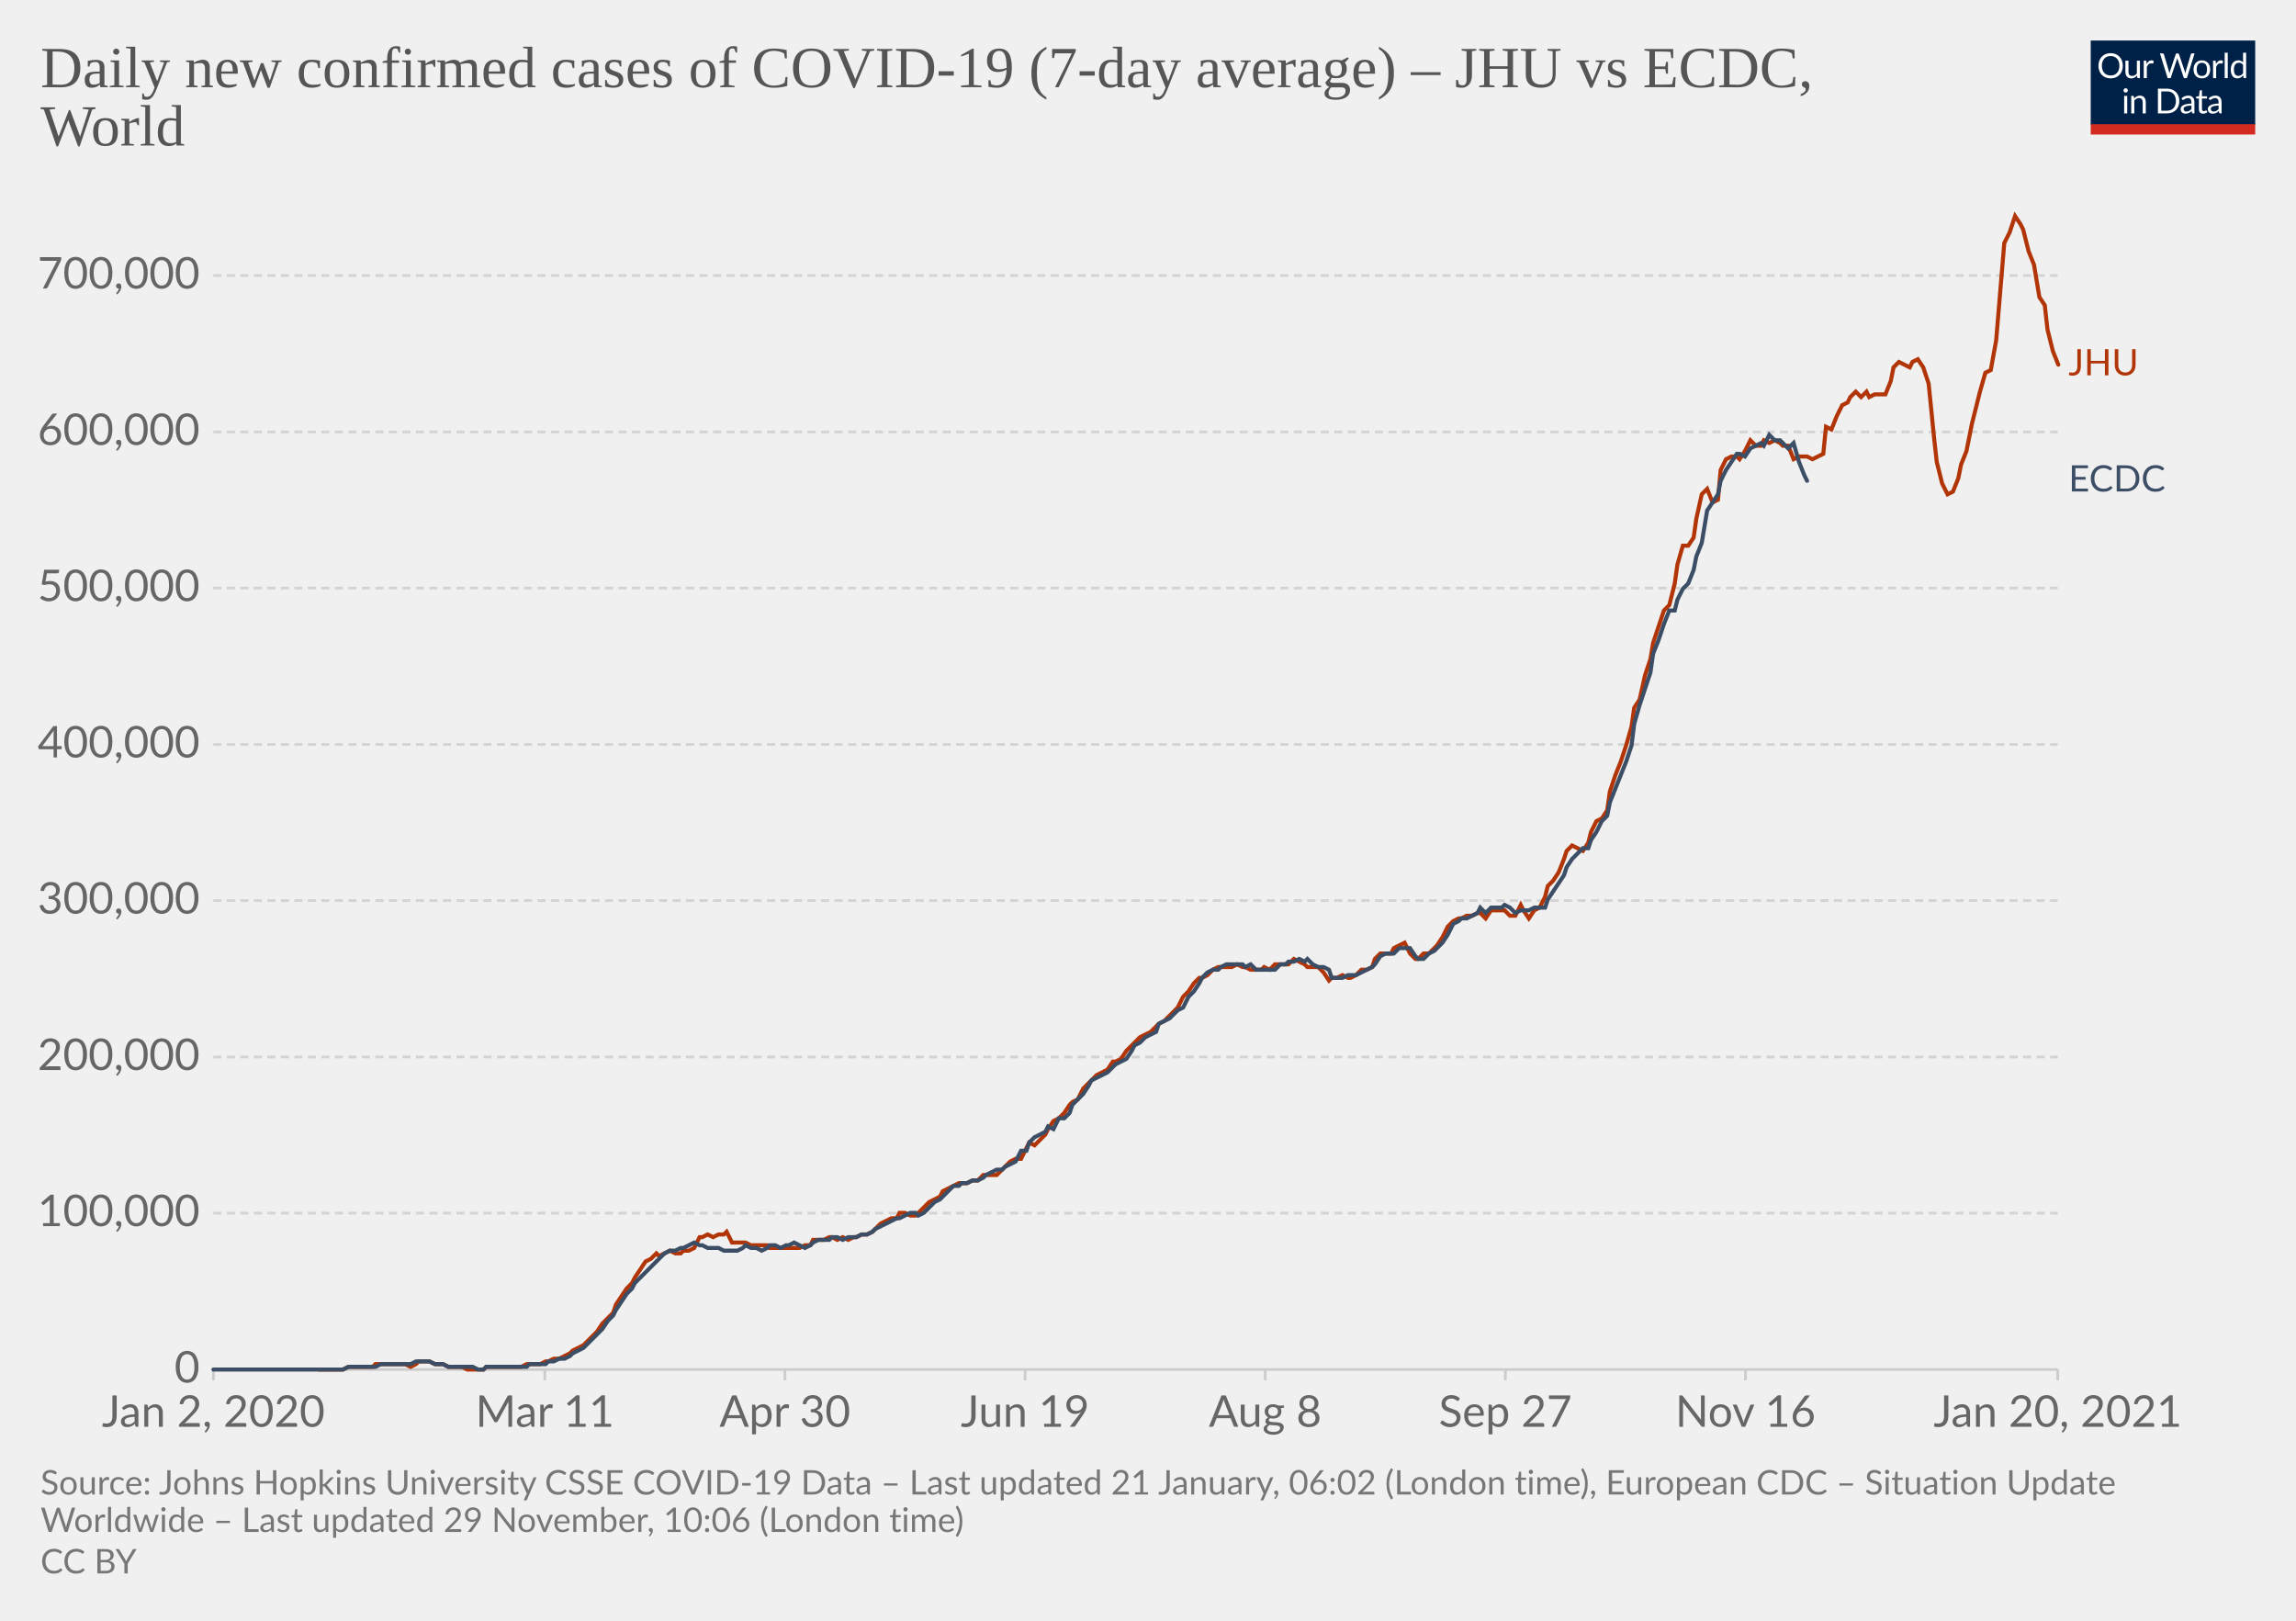
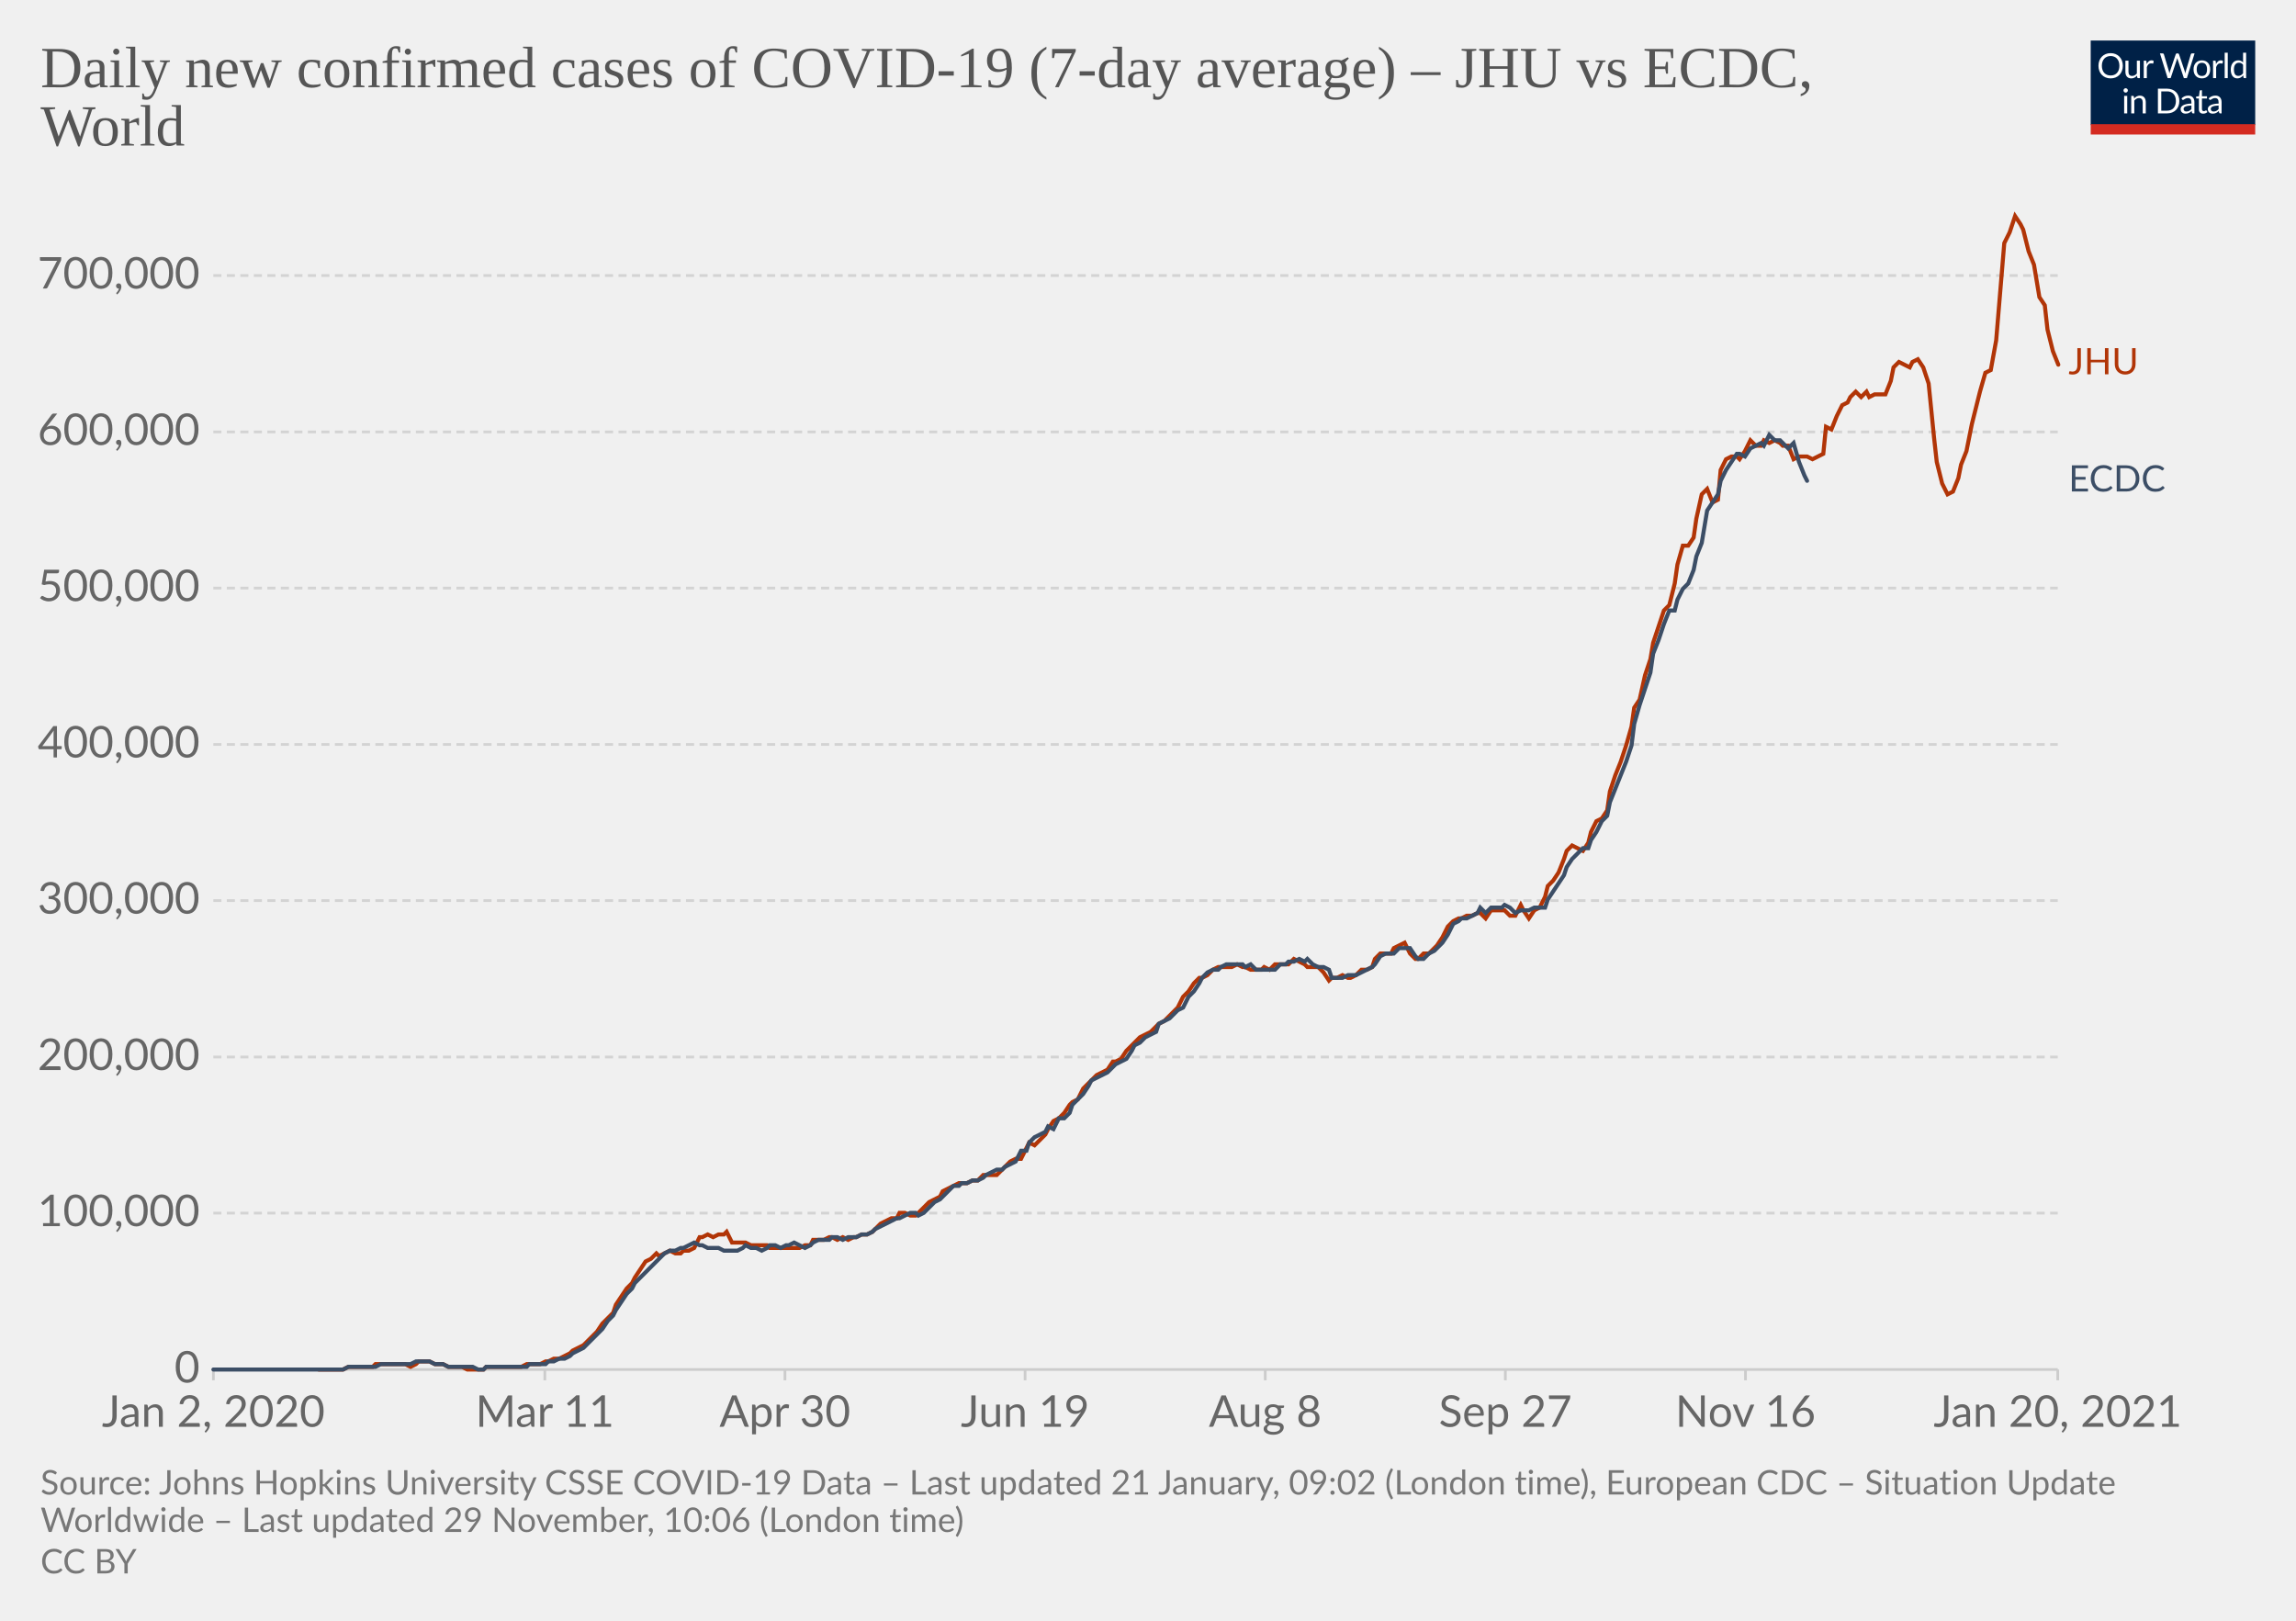
<svg xmlns="http://www.w3.org/2000/svg" version="1.1" style="background-color:#fff;-webkit-font-smoothing:antialiased" width="850" height="600" viewBox="0 0 850 600" font-family="Lato,'Helvetica Neue',Helvetica,Arial,sans-serif" font-size="18" text-rendering="optimizeLegibility">
  <g class="HeaderView">
    <g transform="matrix(.29 0 0 .29 774 15)">
      <svg width="210" height="120" viewBox="0 0 210 120" fill="none">
        <g clip-path="url(#clip0)">
          <path d="M0 0h210v107.89H0V0z" fill="#002147" />
          <path d="M40.98 32.25c0 2.36-.38 4.53-1.12 6.51a14.26 14.26 0 01-8.1 8.4c-1.9.78-4.02 1.17-6.34 1.17a16.6 16.6 0 01-6.33-1.17 14.31 14.31 0 01-8.08-8.4 18.29 18.29 0 01-1.12-6.51c0-2.36.38-4.53 1.12-6.5.75-1.97 1.8-3.67 3.17-5.1a14.32 14.32 0 014.9-3.34c1.92-.8 4.03-1.19 6.34-1.19 2.32 0 4.43.4 6.34 1.19 1.92.8 3.56 1.9 4.93 3.34a14.87 14.87 0 013.17 5.1 18.1 18.1 0 011.12 6.5zm-4.38 0c0-1.94-.26-3.68-.8-5.22a10.91 10.91 0 00-2.24-3.89 9.68 9.68 0 00-3.52-2.46 11.95 11.95 0 00-4.62-.86c-1.68 0-3.21.28-4.6.86a9.88 9.88 0 00-3.54 2.46 10.91 10.91 0 00-2.24 3.9c-.53 1.53-.8 3.27-.8 5.2 0 1.94.27 3.68.8 5.22a11.17 11.17 0 002.24 3.9 10.01 10.01 0 003.55 2.44c1.38.56 2.9.83 4.6.83s3.24-.27 4.61-.83a9.8 9.8 0 003.52-2.44 11.17 11.17 0 002.25-3.9c.53-1.54.8-3.28.8-5.21zm26.22-6.54V48H60.5c-.56 0-.9-.27-1.05-.81l-.31-2.4a12.45 12.45 0 01-3.26 2.6c-1.2.64-2.58.96-4.13.96-1.22 0-2.3-.2-3.24-.6a6.52 6.52 0 01-2.33-1.7 7.37 7.37 0 01-1.43-2.67c-.3-1.04-.46-2.2-.46-3.45V25.7h3.91v14.22c0 1.68.38 2.99 1.15 3.91.77.93 1.96 1.39 3.54 1.39 1.16 0 2.24-.27 3.23-.82a10.42 10.42 0 002.8-2.28V25.7h3.91zm8.61 4.47a9.94 9.94 0 012.6-3.56 5.64 5.64 0 013.76-1.3c.47 0 .92.05 1.34.15.44.1.83.27 1.17.49l-.3 2.92c-.09.37-.3.55-.66.55-.2 0-.5-.04-.9-.13a6.21 6.21 0 00-3.24.18 4.23 4.23 0 00-1.47.92c-.42.4-.81.9-1.17 1.5-.33.58-.64 1.26-.92 2.02V48H67.7V25.71h2.25c.42 0 .72.08.88.25.16.16.27.44.33.83l.26 3.39zm61.16-13.7L122.75 48h-3.82l-7.99-24.05a21.95 21.95 0 01-.42-1.58 38.36 38.36 0 01-.44 1.58L102.05 48h-3.83L88.4 16.47h3.54c.38 0 .7.1.95.29.26.2.43.43.5.73l6.52 21.9.28 1.28.29 1.46.3-1.46.38-1.27 7.41-21.91c.1-.25.26-.48.51-.69.27-.22.58-.33.95-.33h1.23c.38 0 .69.1.92.29a1.77 1.77 0 01.53.73l7.4 21.9a28.4 28.4 0 01.68 2.62 29.52 29.52 0 01.52-2.61l6.54-21.91a1.31 1.31 0 01.48-.7c.27-.21.58-.32.95-.32h3.32zm9.35 8.88c1.63 0 3.1.27 4.4.82a9.43 9.43 0 015.46 5.94c.5 1.4.74 2.98.74 4.73 0 1.76-.25 3.34-.74 4.75a9.43 9.43 0 01-5.46 5.92c-1.3.52-2.77.79-4.4.79-1.64 0-3.12-.27-4.44-.8a9.42 9.42 0 01-3.35-2.3c-.92-1-1.63-2.2-2.13-3.61-.49-1.41-.73-3-.73-4.75s.24-3.33.73-4.73c.5-1.43 1.2-2.64 2.13-3.63a9.4 9.4 0 013.35-2.31c1.32-.55 2.8-.82 4.44-.82zm0 19.89c2.2 0 3.84-.73 4.93-2.2 1.08-1.48 1.63-3.54 1.63-6.18 0-2.66-.55-4.72-1.63-6.2-1.09-1.49-2.73-2.23-4.93-2.23-1.12 0-2.09.2-2.93.57a5.71 5.71 0 00-2.06 1.65 7.5 7.5 0 00-1.24 2.67c-.26 1.04-.4 2.22-.4 3.54 0 2.64.55 4.7 1.64 6.18 1.1 1.47 2.76 2.2 4.99 2.2zm17.97-15.07a9.94 9.94 0 012.6-3.56 5.64 5.64 0 013.76-1.3c.47 0 .91.05 1.34.15.44.1.83.27 1.16.49l-.28 2.92c-.09.37-.31.55-.66.55-.2 0-.5-.04-.9-.13a6.2 6.2 0 00-3.24.18 4.23 4.23 0 00-1.47.92c-.43.4-.82.9-1.17 1.5a13.1 13.1 0 00-.92 2.02V48h-3.94V25.71h2.24c.43 0 .72.08.88.25.17.16.28.44.33.83l.27 3.39zm15.04-14.59V48h-3.92V15.6h3.92zm19.55 15.43a6.22 6.22 0 00-2.38-2.05 6.7 6.7 0 00-2.86-.6c-2.07 0-3.66.75-4.77 2.23-1.12 1.48-1.68 3.6-1.68 6.33 0 1.46.13 2.7.38 3.74a7.29 7.29 0 001.1 2.56 4.35 4.35 0 001.78 1.45c.7.3 1.5.46 2.4.46 1.29 0 2.41-.3 3.36-.88a9.6 9.6 0 002.67-2.49V31.02zm3.91-15.43V48h-2.33c-.56 0-.9-.27-1.06-.81l-.35-2.71a12.13 12.13 0 01-3.25 2.77 8.28 8.28 0 01-4.23 1.06 7.31 7.31 0 01-6.14-2.9c-.73-.96-1.3-2.15-1.69-3.57a18.35 18.35 0 01.07-9.48 11.29 11.29 0 011.89-3.7 8.7 8.7 0 017.06-3.34 7.96 7.96 0 016.12 2.62V15.59h3.91zM46.61 70.71V93H42.7V70.71h3.91zm.84-7c0 .39-.08.75-.24 1.09a2.81 2.81 0 01-1.52 1.47 2.67 2.67 0 01-2.16 0 2.9 2.9 0 01-1.45-1.47 2.67 2.67 0 010-2.16c.15-.35.35-.65.6-.9.25-.27.53-.47.85-.62a2.67 2.67 0 012.16 0c.35.15.65.35.9.62.27.25.47.55.62.9.16.34.24.7.24 1.08zm7.97 10.24c.49-.54 1-1.04 1.54-1.48a9.85 9.85 0 013.66-1.84 8.96 8.96 0 015.43.35c.94.4 1.72.97 2.33 1.71a7.36 7.36 0 011.43 2.67c.32 1.04.49 2.19.49 3.45V93h-3.94V78.81c0-1.69-.4-3-1.17-3.92-.76-.93-1.93-1.4-3.5-1.4a6.6 6.6 0 00-3.25.83c-1 .56-1.92 1.31-2.77 2.27V93h-3.94V70.71h2.35c.56 0 .9.28 1.04.82l.3 2.42zm57.7 3.3c0 2.36-.37 4.5-1.11 6.44a14.3 14.3 0 01-3.17 4.98 14.1 14.1 0 01-4.93 3.2c-1.9.76-4.02 1.13-6.33 1.13H85.8V61.47h11.77c2.31 0 4.42.39 6.33 1.15a13.8 13.8 0 018.1 8.18 17.75 17.75 0 011.12 6.45zm-4.37 0c0-1.94-.26-3.67-.8-5.2a10.94 10.94 0 00-2.23-3.87 9.57 9.57 0 00-3.53-2.42 12.23 12.23 0 00-4.61-.83h-7.5v24.62h7.5c1.7 0 3.24-.28 4.61-.84a9.7 9.7 0 003.53-2.4 10.94 10.94 0 002.24-3.87c.53-1.53.8-3.26.8-5.2zm19.8 5.72c-1.8.06-3.34.2-4.62.44-1.26.22-2.3.51-3.1.88-.8.36-1.37.8-1.74 1.3-.35.5-.53 1.05-.53 1.67 0 .58.1 1.1.3 1.52a3 3 0 00.76 1.05c.34.27.73.46 1.17.6a6.13 6.13 0 001.45.17 7.28 7.28 0 003.5-.81 11.95 11.95 0 002.82-2.2v-4.62zm-12.65-9.11a12.73 12.73 0 013.98-2.66c1.43-.59 3-.88 4.73-.88 1.25 0 2.36.2 3.33.61a6.81 6.81 0 013.94 4.38c.33 1.04.5 2.19.5 3.43V93h-1.74a1.8 1.8 0 01-.88-.18c-.2-.13-.36-.38-.48-.74l-.44-2.12-1.72 1.46a9.48 9.48 0 01-3.74 1.7c-.69.15-1.46.23-2.3.23-.87 0-1.69-.12-2.45-.35a5.34 5.34 0 01-3.34-2.93 6.64 6.64 0 01-.49-2.64c0-.88.25-1.72.73-2.53a6.33 6.33 0 012.35-2.17c1.09-.63 2.5-1.15 4.25-1.54 1.75-.41 3.89-.65 6.42-.7v-1.75c0-1.73-.37-3.03-1.12-3.91-.75-.9-1.84-1.34-3.28-1.34-.97 0-1.78.12-2.44.37-.64.23-1.2.5-1.7.81l-1.23.82c-.33.23-.67.35-1 .35-.27 0-.5-.07-.69-.2a2.1 2.1 0 01-.48-.53l-.7-1.25zm27.67 19.5c-1.76 0-3.12-.5-4.07-1.48-.94-.98-1.41-2.4-1.41-4.25V74h-2.68a.9.9 0 01-.6-.2c-.16-.14-.24-.36-.24-.66v-1.56l3.65-.46.9-6.89a.9.9 0 01.29-.52.88.88 0 01.62-.22H142v7.67h6.44V74H142v13.38c0 .94.22 1.63.68 2.09.45.45 1.04.68 1.76.68a3.21 3.21 0 001.85-.53l.55-.35c.16-.12.3-.18.41-.18.2 0 .4.13.55.38l1.15 1.87a7.45 7.45 0 01-2.44 1.5 8.53 8.53 0 01-2.95.52zm19.68-10.4c-1.8.07-3.34.21-4.62.45-1.26.22-2.3.51-3.1.88-.8.36-1.37.8-1.74 1.3-.35.5-.53 1.05-.53 1.67 0 .58.1 1.1.3 1.52a2.9 2.9 0 00.76 1.05c.34.27.73.46 1.17.6a6.13 6.13 0 001.45.17 7.3 7.3 0 003.5-.81 12.04 12.04 0 002.82-2.2v-4.62zm-12.65-9.1a12.72 12.72 0 013.99-2.66c1.42-.59 3-.88 4.72-.88 1.25 0 2.36.2 3.33.61a6.81 6.81 0 013.94 4.38c.33 1.04.5 2.19.5 3.43V93h-1.74a1.8 1.8 0 01-.88-.18c-.2-.13-.36-.38-.48-.74l-.44-2.12-1.72 1.46a9.48 9.48 0 01-3.74 1.7c-.69.15-1.46.23-2.3.23-.87 0-1.69-.12-2.45-.35a5.33 5.33 0 01-3.34-2.93 6.62 6.62 0 01-.49-2.64c0-.88.25-1.72.73-2.53a6.33 6.33 0 012.35-2.17c1.09-.63 2.5-1.15 4.25-1.54a31.2 31.2 0 016.42-.7v-1.75c0-1.73-.37-3.03-1.12-3.91-.75-.9-1.84-1.34-3.28-1.34-.97 0-1.78.12-2.44.37-.64.23-1.2.5-1.7.81l-1.22.82c-.34.23-.68.35-1.02.35-.26 0-.49-.07-.68-.2a1.88 1.88 0 01-.48-.53l-.7-1.25zM40.98 32.25c0 2.36-.38 4.53-1.12 6.51a14.26 14.26 0 01-8.1 8.4c-1.9.78-4.02 1.17-6.34 1.17a16.6 16.6 0 01-6.33-1.17 14.31 14.31 0 01-8.08-8.4 18.29 18.29 0 01-1.12-6.51c0-2.36.38-4.53 1.12-6.5.75-1.97 1.8-3.67 3.17-5.1a14.32 14.32 0 014.9-3.34c1.92-.8 4.03-1.19 6.34-1.19 2.32 0 4.43.4 6.34 1.19 1.92.8 3.56 1.9 4.93 3.34a14.87 14.87 0 013.17 5.1 18.1 18.1 0 011.12 6.5zm-4.38 0c0-1.94-.26-3.68-.8-5.22a10.91 10.91 0 00-2.24-3.89 9.68 9.68 0 00-3.52-2.46 11.95 11.95 0 00-4.62-.86c-1.68 0-3.21.28-4.6.86a9.88 9.88 0 00-3.54 2.46 10.91 10.91 0 00-2.24 3.9c-.53 1.53-.8 3.27-.8 5.2 0 1.94.27 3.68.8 5.22a11.17 11.17 0 002.24 3.9 10.01 10.01 0 003.55 2.44c1.38.56 2.9.83 4.6.83s3.24-.27 4.61-.83a9.8 9.8 0 003.52-2.44 11.17 11.17 0 002.25-3.9c.53-1.54.8-3.28.8-5.21zm26.22-6.54V48H60.5c-.56 0-.9-.27-1.05-.81l-.31-2.4a12.45 12.45 0 01-3.26 2.6c-1.2.64-2.58.96-4.13.96-1.22 0-2.3-.2-3.24-.6a6.52 6.52 0 01-2.33-1.7 7.37 7.37 0 01-1.43-2.67c-.3-1.04-.46-2.2-.46-3.45V25.7h3.91v14.22c0 1.68.38 2.99 1.15 3.91.77.93 1.96 1.39 3.54 1.39 1.16 0 2.24-.27 3.23-.82a10.42 10.42 0 002.8-2.28V25.7h3.91zm8.61 4.47a9.94 9.94 0 012.6-3.56 5.64 5.64 0 013.76-1.3c.47 0 .92.05 1.34.15.44.1.83.27 1.17.49l-.3 2.92c-.09.37-.3.55-.66.55-.2 0-.5-.04-.9-.13a6.21 6.21 0 00-3.24.18 4.23 4.23 0 00-1.47.92c-.42.4-.81.9-1.17 1.5-.33.58-.64 1.26-.92 2.02V48H67.7V25.71h2.25c.42 0 .72.08.88.25.16.16.27.44.33.83l.26 3.39zm61.16-13.7L122.75 48h-3.82l-7.99-24.05a21.95 21.95 0 01-.42-1.58 38.36 38.36 0 01-.44 1.58L102.05 48h-3.83L88.4 16.47h3.54c.38 0 .7.1.95.29.26.2.43.43.5.73l6.52 21.9.28 1.28.29 1.46.3-1.46.38-1.27 7.41-21.91c.1-.25.26-.48.51-.69.27-.22.58-.33.95-.33h1.23c.38 0 .69.1.92.29a1.77 1.77 0 01.53.73l7.4 21.9a28.4 28.4 0 01.68 2.62 29.52 29.52 0 01.52-2.61l6.54-21.91a1.31 1.31 0 01.48-.7c.27-.21.58-.32.95-.32h3.32zm9.35 8.88c1.63 0 3.1.27 4.4.82a9.43 9.43 0 015.46 5.94c.5 1.4.74 2.98.74 4.73 0 1.76-.25 3.34-.74 4.75a9.43 9.43 0 01-5.46 5.92c-1.3.52-2.77.79-4.4.79-1.64 0-3.12-.27-4.44-.8a9.42 9.42 0 01-3.35-2.3c-.92-1-1.63-2.2-2.13-3.61-.49-1.41-.73-3-.73-4.75s.24-3.33.73-4.73c.5-1.43 1.2-2.64 2.13-3.63a9.4 9.4 0 013.35-2.31c1.32-.55 2.8-.82 4.44-.82zm0 19.89c2.2 0 3.84-.73 4.93-2.2 1.08-1.48 1.63-3.54 1.63-6.18 0-2.66-.55-4.72-1.63-6.2-1.09-1.49-2.73-2.23-4.93-2.23-1.12 0-2.09.2-2.93.57a5.71 5.71 0 00-2.06 1.65 7.5 7.5 0 00-1.24 2.67c-.26 1.04-.4 2.22-.4 3.54 0 2.64.55 4.7 1.64 6.18 1.1 1.47 2.76 2.2 4.99 2.2zm17.97-15.07a9.94 9.94 0 012.6-3.56 5.64 5.64 0 013.76-1.3c.47 0 .91.05 1.34.15.44.1.83.27 1.16.49l-.28 2.92c-.09.37-.31.55-.66.55-.2 0-.5-.04-.9-.13a6.2 6.2 0 00-3.24.18 4.23 4.23 0 00-1.47.92c-.43.4-.82.9-1.17 1.5a13.1 13.1 0 00-.92 2.02V48h-3.94V25.71h2.24c.43 0 .72.08.88.25.17.16.28.44.33.83l.27 3.39zm15.04-14.59V48h-3.92V15.6h3.92zm19.55 15.43a6.22 6.22 0 00-2.38-2.05 6.7 6.7 0 00-2.86-.6c-2.07 0-3.66.75-4.77 2.23-1.12 1.48-1.68 3.6-1.68 6.33 0 1.46.13 2.7.38 3.74a7.29 7.29 0 001.1 2.56 4.35 4.35 0 001.78 1.45c.7.3 1.5.46 2.4.46 1.29 0 2.41-.3 3.36-.88a9.6 9.6 0 002.67-2.49V31.02zm3.91-15.43V48h-2.33c-.56 0-.9-.27-1.06-.81l-.35-2.71a12.13 12.13 0 01-3.25 2.77 8.28 8.28 0 01-4.23 1.06 7.31 7.31 0 01-6.14-2.9c-.73-.96-1.3-2.15-1.69-3.57a18.35 18.35 0 01.07-9.48 11.29 11.29 0 011.89-3.7 8.7 8.7 0 017.06-3.34 7.96 7.96 0 016.12 2.62V15.59h3.91zM46.61 70.71V93H42.7V70.71h3.91zm.84-7c0 .39-.08.75-.24 1.09a2.81 2.81 0 01-1.52 1.47 2.67 2.67 0 01-2.16 0 2.9 2.9 0 01-1.45-1.47 2.67 2.67 0 010-2.16c.15-.35.35-.65.6-.9.25-.27.53-.47.85-.62a2.67 2.67 0 012.16 0c.35.15.65.35.9.62.27.25.47.55.62.9.16.34.24.7.24 1.08zm7.97 10.24c.49-.54 1-1.04 1.54-1.48a9.85 9.85 0 013.66-1.84 8.96 8.96 0 015.43.35c.94.4 1.72.97 2.33 1.71a7.36 7.36 0 011.43 2.67c.32 1.04.49 2.19.49 3.45V93h-3.94V78.81c0-1.69-.4-3-1.17-3.92-.76-.93-1.93-1.4-3.5-1.4a6.6 6.6 0 00-3.25.83c-1 .56-1.92 1.31-2.77 2.27V93h-3.94V70.71h2.35c.56 0 .9.28 1.04.82l.3 2.42zm57.7 3.3c0 2.36-.37 4.5-1.11 6.44a14.3 14.3 0 01-3.17 4.98 14.1 14.1 0 01-4.93 3.2c-1.9.76-4.02 1.13-6.33 1.13H85.8V61.47h11.77c2.31 0 4.42.39 6.33 1.15a13.8 13.8 0 018.1 8.18 17.75 17.75 0 011.12 6.45zm-4.37 0c0-1.94-.26-3.67-.8-5.2a10.94 10.94 0 00-2.23-3.87 9.57 9.57 0 00-3.53-2.42 12.23 12.23 0 00-4.61-.83h-7.5v24.62h7.5c1.7 0 3.24-.28 4.61-.84a9.7 9.7 0 003.53-2.4 10.94 10.94 0 002.24-3.87c.53-1.53.8-3.26.8-5.2zm19.8 5.72c-1.8.06-3.34.2-4.62.44-1.26.22-2.3.51-3.1.88-.8.36-1.37.8-1.74 1.3-.35.5-.53 1.05-.53 1.67 0 .58.1 1.1.3 1.52a3 3 0 00.76 1.05c.34.27.73.46 1.17.6a6.13 6.13 0 001.45.17 7.28 7.28 0 003.5-.81 11.95 11.95 0 002.82-2.2v-4.62zm-12.65-9.11a12.73 12.73 0 013.98-2.66c1.43-.59 3-.88 4.73-.88 1.25 0 2.36.2 3.33.61a6.81 6.81 0 013.94 4.38c.33 1.04.5 2.19.5 3.43V93h-1.74a1.8 1.8 0 01-.88-.18c-.2-.13-.36-.38-.48-.74l-.44-2.12-1.72 1.46a9.48 9.48 0 01-3.74 1.7c-.69.15-1.46.23-2.3.23-.87 0-1.69-.12-2.45-.35a5.34 5.34 0 01-3.34-2.93 6.64 6.64 0 01-.49-2.64c0-.88.25-1.72.73-2.53a6.33 6.33 0 012.35-2.17c1.09-.63 2.5-1.15 4.25-1.54 1.75-.41 3.89-.65 6.42-.7v-1.75c0-1.73-.37-3.03-1.12-3.91-.75-.9-1.84-1.34-3.28-1.34-.97 0-1.78.12-2.44.37-.64.23-1.2.5-1.7.81l-1.23.82c-.33.23-.67.35-1 .35-.27 0-.5-.07-.69-.2a2.1 2.1 0 01-.48-.53l-.7-1.25zm27.67 19.5c-1.76 0-3.12-.5-4.07-1.48-.94-.98-1.41-2.4-1.41-4.25V74h-2.68a.9.9 0 01-.6-.2c-.16-.14-.24-.36-.24-.66v-1.56l3.65-.46.9-6.89a.9.9 0 01.29-.52.88.88 0 01.62-.22H142v7.67h6.44V74H142v13.38c0 .94.22 1.63.68 2.09.45.45 1.04.68 1.76.68a3.21 3.21 0 001.85-.53l.55-.35c.16-.12.3-.18.41-.18.2 0 .4.13.55.38l1.15 1.87a7.45 7.45 0 01-2.44 1.5 8.53 8.53 0 01-2.95.52zm19.68-10.4c-1.8.07-3.34.21-4.62.45-1.26.22-2.3.51-3.1.88-.8.36-1.37.8-1.74 1.3-.35.5-.53 1.05-.53 1.67 0 .58.1 1.1.3 1.52a2.9 2.9 0 00.76 1.05c.34.27.73.46 1.17.6a6.13 6.13 0 001.45.17 7.3 7.3 0 003.5-.81 12.04 12.04 0 002.82-2.2v-4.62zm-12.65-9.1a12.72 12.72 0 013.99-2.66c1.42-.59 3-.88 4.72-.88 1.25 0 2.36.2 3.33.61a6.81 6.81 0 013.94 4.38c.33 1.04.5 2.19.5 3.43V93h-1.74a1.8 1.8 0 01-.88-.18c-.2-.13-.36-.38-.48-.74l-.44-2.12-1.72 1.46a9.48 9.48 0 01-3.74 1.7c-.69.15-1.46.23-2.3.23-.87 0-1.69-.12-2.45-.35a5.33 5.33 0 01-3.34-2.93 6.62 6.62 0 01-.49-2.64c0-.88.25-1.72.73-2.53a6.33 6.33 0 012.35-2.17c1.09-.63 2.5-1.15 4.25-1.54a31.2 31.2 0 016.42-.7v-1.75c0-1.73-.37-3.03-1.12-3.91-.75-.9-1.84-1.34-3.28-1.34-.97 0-1.78.12-2.44.37-.64.23-1.2.5-1.7.81l-1.22.82c-.34.23-.68.35-1.02.35-.26 0-.49-.07-.68-.2a1.88 1.88 0 01-.48-.53l-.7-1.25zM40.98 32.25c0 2.36-.38 4.53-1.12 6.51a14.26 14.26 0 01-8.1 8.4c-1.9.78-4.02 1.17-6.34 1.17a16.6 16.6 0 01-6.33-1.17 14.31 14.31 0 01-8.08-8.4 18.29 18.29 0 01-1.12-6.51c0-2.36.38-4.53 1.12-6.5.75-1.97 1.8-3.67 3.17-5.1a14.32 14.32 0 014.9-3.34c1.92-.8 4.03-1.19 6.34-1.19 2.32 0 4.43.4 6.34 1.19 1.92.8 3.56 1.9 4.93 3.34a14.87 14.87 0 013.17 5.1 18.1 18.1 0 011.12 6.5zm-4.38 0c0-1.94-.26-3.68-.8-5.22a10.91 10.91 0 00-2.24-3.89 9.68 9.68 0 00-3.52-2.46 11.95 11.95 0 00-4.62-.86c-1.68 0-3.21.28-4.6.86a9.88 9.88 0 00-3.54 2.46 10.91 10.91 0 00-2.24 3.9c-.53 1.53-.8 3.27-.8 5.2 0 1.94.27 3.68.8 5.22a11.17 11.17 0 002.24 3.9 10.01 10.01 0 003.55 2.44c1.38.56 2.9.83 4.6.83s3.24-.27 4.61-.83a9.8 9.8 0 003.52-2.44 11.17 11.17 0 002.25-3.9c.53-1.54.8-3.28.8-5.21zm26.22-6.54V48H60.5c-.56 0-.9-.27-1.05-.81l-.31-2.4a12.45 12.45 0 01-3.26 2.6c-1.2.64-2.58.96-4.13.96-1.22 0-2.3-.2-3.24-.6a6.52 6.52 0 01-2.33-1.7 7.37 7.37 0 01-1.43-2.67c-.3-1.04-.46-2.2-.46-3.45V25.7h3.91v14.22c0 1.68.38 2.99 1.15 3.91.77.93 1.96 1.39 3.54 1.39 1.16 0 2.24-.27 3.23-.82a10.42 10.42 0 002.8-2.28V25.7h3.91zm8.61 4.47a9.94 9.94 0 012.6-3.56 5.64 5.64 0 013.76-1.3c.47 0 .92.05 1.34.15.44.1.83.27 1.17.49l-.3 2.92c-.09.37-.3.55-.66.55-.2 0-.5-.04-.9-.13a6.21 6.21 0 00-3.24.18 4.23 4.23 0 00-1.47.92c-.42.4-.81.9-1.17 1.5-.33.58-.64 1.26-.92 2.02V48H67.7V25.71h2.25c.42 0 .72.08.88.25.16.16.27.44.33.83l.26 3.39zm61.16-13.7L122.75 48h-3.82l-7.99-24.05a21.95 21.95 0 01-.42-1.58 38.36 38.36 0 01-.44 1.58L102.05 48h-3.83L88.4 16.47h3.54c.38 0 .7.1.95.29.26.2.43.43.5.73l6.52 21.9.28 1.28.29 1.46.3-1.46.38-1.27 7.41-21.91c.1-.25.26-.48.51-.69.27-.22.58-.33.95-.33h1.23c.38 0 .69.1.92.29a1.77 1.77 0 01.53.73l7.4 21.9a28.4 28.4 0 01.68 2.62 29.52 29.52 0 01.52-2.61l6.54-21.91a1.31 1.31 0 01.48-.7c.27-.21.58-.32.95-.32h3.32zm9.35 8.88c1.63 0 3.1.27 4.4.82a9.43 9.43 0 015.46 5.94c.5 1.4.74 2.98.74 4.73 0 1.76-.25 3.34-.74 4.75a9.43 9.43 0 01-5.46 5.92c-1.3.52-2.77.79-4.4.79-1.64 0-3.12-.27-4.44-.8a9.42 9.42 0 01-3.35-2.3c-.92-1-1.63-2.2-2.13-3.61-.49-1.41-.73-3-.73-4.75s.24-3.33.73-4.73c.5-1.43 1.2-2.64 2.13-3.63a9.4 9.4 0 013.35-2.31c1.32-.55 2.8-.82 4.44-.82zm0 19.89c2.2 0 3.84-.73 4.93-2.2 1.08-1.48 1.63-3.54 1.63-6.18 0-2.66-.55-4.72-1.63-6.2-1.09-1.49-2.73-2.23-4.93-2.23-1.12 0-2.09.2-2.93.57a5.71 5.71 0 00-2.06 1.65 7.5 7.5 0 00-1.24 2.67c-.26 1.04-.4 2.22-.4 3.54 0 2.64.55 4.7 1.64 6.18 1.1 1.47 2.76 2.2 4.99 2.2zm17.97-15.07a9.94 9.94 0 012.6-3.56 5.64 5.64 0 013.76-1.3c.47 0 .91.05 1.34.15.44.1.83.27 1.16.49l-.28 2.92c-.09.37-.31.55-.66.55-.2 0-.5-.04-.9-.13a6.2 6.2 0 00-3.24.18 4.23 4.23 0 00-1.47.92c-.43.4-.82.9-1.17 1.5a13.1 13.1 0 00-.92 2.02V48h-3.94V25.71h2.24c.43 0 .72.08.88.25.17.16.28.44.33.83l.27 3.39zm15.04-14.59V48h-3.92V15.6h3.92zm19.55 15.43a6.22 6.22 0 00-2.38-2.05 6.7 6.7 0 00-2.86-.6c-2.07 0-3.66.75-4.77 2.23-1.12 1.48-1.68 3.6-1.68 6.33 0 1.46.13 2.7.38 3.74a7.29 7.29 0 001.1 2.56 4.35 4.35 0 001.78 1.45c.7.3 1.5.46 2.4.46 1.29 0 2.41-.3 3.36-.88a9.6 9.6 0 002.67-2.49V31.02zm3.91-15.43V48h-2.33c-.56 0-.9-.27-1.06-.81l-.35-2.71a12.13 12.13 0 01-3.25 2.77 8.28 8.28 0 01-4.23 1.06 7.31 7.31 0 01-6.14-2.9c-.73-.96-1.3-2.15-1.69-3.57a18.35 18.35 0 01.07-9.48 11.29 11.29 0 011.89-3.7 8.7 8.7 0 017.06-3.34 7.96 7.96 0 016.12 2.62V15.59h3.91zM46.61 70.71V93H42.7V70.71h3.91zm.84-7c0 .39-.08.75-.24 1.09a2.81 2.81 0 01-1.52 1.47 2.67 2.67 0 01-2.16 0 2.9 2.9 0 01-1.45-1.47 2.67 2.67 0 010-2.16c.15-.35.35-.65.6-.9.25-.27.53-.47.85-.62a2.67 2.67 0 012.16 0c.35.15.65.35.9.62.27.25.47.55.62.9.16.34.24.7.24 1.08zm7.97 10.24c.49-.54 1-1.04 1.54-1.48a9.85 9.85 0 013.66-1.84 8.96 8.96 0 015.43.35c.94.4 1.72.97 2.33 1.71a7.36 7.36 0 011.43 2.67c.32 1.04.49 2.19.49 3.45V93h-3.94V78.81c0-1.69-.4-3-1.17-3.92-.76-.93-1.93-1.4-3.5-1.4a6.6 6.6 0 00-3.25.83c-1 .56-1.92 1.31-2.77 2.27V93h-3.94V70.71h2.35c.56 0 .9.28 1.04.82l.3 2.42zm57.7 3.3c0 2.36-.37 4.5-1.11 6.44a14.3 14.3 0 01-3.17 4.98 14.1 14.1 0 01-4.93 3.2c-1.9.76-4.02 1.13-6.33 1.13H85.8V61.47h11.77c2.31 0 4.42.39 6.33 1.15a13.8 13.8 0 018.1 8.18 17.75 17.75 0 011.12 6.45zm-4.37 0c0-1.94-.26-3.67-.8-5.2a10.94 10.94 0 00-2.23-3.87 9.57 9.57 0 00-3.53-2.42 12.23 12.23 0 00-4.61-.83h-7.5v24.62h7.5c1.7 0 3.24-.28 4.61-.84a9.7 9.7 0 003.53-2.4 10.94 10.94 0 002.24-3.87c.53-1.53.8-3.26.8-5.2zm19.8 5.72c-1.8.06-3.34.2-4.62.44-1.26.22-2.3.51-3.1.88-.8.36-1.37.8-1.74 1.3-.35.5-.53 1.05-.53 1.67 0 .58.1 1.1.3 1.52a3 3 0 00.76 1.05c.34.27.73.46 1.17.6a6.13 6.13 0 001.45.17 7.28 7.28 0 003.5-.81 11.95 11.95 0 002.82-2.2v-4.62zm-12.65-9.11a12.73 12.73 0 013.98-2.66c1.43-.59 3-.88 4.73-.88 1.25 0 2.36.2 3.33.61a6.81 6.81 0 013.94 4.38c.33 1.04.5 2.19.5 3.43V93h-1.74a1.8 1.8 0 01-.88-.18c-.2-.13-.36-.38-.48-.74l-.44-2.12-1.72 1.46a9.48 9.48 0 01-3.74 1.7c-.69.15-1.46.23-2.3.23-.87 0-1.69-.12-2.45-.35a5.34 5.34 0 01-3.34-2.93 6.64 6.64 0 01-.49-2.64c0-.88.25-1.72.73-2.53a6.33 6.33 0 012.35-2.17c1.09-.63 2.5-1.15 4.25-1.54 1.75-.41 3.89-.65 6.42-.7v-1.75c0-1.73-.37-3.03-1.12-3.91-.75-.9-1.84-1.34-3.28-1.34-.97 0-1.78.12-2.44.37-.64.23-1.2.5-1.7.81l-1.23.82c-.33.23-.67.35-1 .35-.27 0-.5-.07-.69-.2a2.1 2.1 0 01-.48-.53l-.7-1.25zm27.67 19.5c-1.76 0-3.12-.5-4.07-1.48-.94-.98-1.41-2.4-1.41-4.25V74h-2.68a.9.9 0 01-.6-.2c-.16-.14-.24-.36-.24-.66v-1.56l3.65-.46.9-6.89a.9.9 0 01.29-.52.88.88 0 01.62-.22H142v7.67h6.44V74H142v13.38c0 .94.22 1.63.68 2.09.45.45 1.04.68 1.76.68a3.21 3.21 0 001.85-.53l.55-.35c.16-.12.3-.18.41-.18.2 0 .4.13.55.38l1.15 1.87a7.45 7.45 0 01-2.44 1.5 8.53 8.53 0 01-2.95.52zm19.68-10.4c-1.8.07-3.34.21-4.62.45-1.26.22-2.3.51-3.1.88-.8.36-1.37.8-1.74 1.3-.35.5-.53 1.05-.53 1.67 0 .58.1 1.1.3 1.52a2.9 2.9 0 00.76 1.05c.34.27.73.46 1.17.6a6.13 6.13 0 001.45.17 7.3 7.3 0 003.5-.81 12.04 12.04 0 002.82-2.2v-4.62zm-12.65-9.1a12.72 12.72 0 013.99-2.66c1.42-.59 3-.88 4.72-.88 1.25 0 2.36.2 3.33.61a6.81 6.81 0 013.94 4.38c.33 1.04.5 2.19.5 3.43V93h-1.74a1.8 1.8 0 01-.88-.18c-.2-.13-.36-.38-.48-.74l-.44-2.12-1.72 1.46a9.48 9.48 0 01-3.74 1.7c-.69.15-1.46.23-2.3.23-.87 0-1.69-.12-2.45-.35a5.33 5.33 0 01-3.34-2.93 6.62 6.62 0 01-.49-2.64c0-.88.25-1.72.73-2.53a6.33 6.33 0 012.35-2.17c1.09-.63 2.5-1.15 4.25-1.54a31.2 31.2 0 016.42-.7v-1.75c0-1.73-.37-3.03-1.12-3.91-.75-.9-1.84-1.34-3.28-1.34-.97 0-1.78.12-2.44.37-.64.23-1.2.5-1.7.81l-1.22.82c-.34.23-.68.35-1.02.35-.26 0-.49-.07-.68-.2a1.88 1.88 0 01-.48-.53l-.7-1.25z" fill="#fff" />
          <path fill="#D42B21" d="M0 106.79h210V120H0z" />
        </g>
        <defs>
          <clipPath id="clip0">
            <path fill="#fff" d="M0 0h210v120H0z" />
          </clipPath>
        </defs>
      </svg>
    </g>
    <a href="https://ourworldindata.org/grapher/daily-covid-cases-jhu-ecdc?tab=chart&amp;stackMode=absolute&amp;region=World" target="_blank" rel="noopener" font-family="&quot;Playfair Display&quot;,Georgia,&quot;Times New Roman&quot;,serif">
      <text font-size="21.6" x="15" y="32.3" fill="#555">
        <tspan x="15" y="32.28">Daily new confirmed cases of COVID-19 (7-day average) – JHU vs ECDC,</tspan>
        <tspan x="15" y="53.88">World</tspan>
      </text>
    </a>
  </g>
  <g class="LineChart">
    <defs>
      <clipPath id="a">
        <path d="M68.97 0h830v896.4h-830z" />
      </clipPath>
    </defs>
    <g class="DualAxisView">
      <g class="HorizontalAxis">
        <path stroke="#ccc" d="M79 507v4M201.7 507v4M290.6 507v4M379.5 507v4M468.4 507v4M557.3 507v4M646.2 507v4M761.8 507v4" />
        <text x="79" y="528.2" fill="#666" text-anchor="middle" font-size="16.2">Jan 2, 2020</text>
        <text x="201.7" y="528.2" fill="#666" text-anchor="middle" font-size="16.2">Mar 11</text>
        <text x="290.6" y="528.2" fill="#666" text-anchor="middle" font-size="16.2">Apr 30</text>
        <text x="379.5" y="528.2" fill="#666" text-anchor="middle" font-size="16.2">Jun 19</text>
        <text x="468.4" y="528.2" fill="#666" text-anchor="middle" font-size="16.2">Aug 8</text>
        <text x="557.3" y="528.2" fill="#666" text-anchor="middle" font-size="16.2">Sep 27</text>
        <text x="646.2" y="528.2" fill="#666" text-anchor="middle" font-size="16.2">Nov 16</text>
        <text x="761.8" y="528.2" fill="#666" text-anchor="middle" font-size="16.2">Jan 20, 2021</text>
      </g>
      <g class="VerticalAxis" fill="#666" dominant-baseline="middle" text-anchor="end" font-size="16.2">
        <text x="73.97" y="507">0</text>
        <text x="73.97" y="449.1">100,000</text>
        <text x="73.97" y="391.3">200,000</text>
        <text x="73.97" y="333.4">300,000</text>
        <text x="73.97" y="275.6">400,000</text>
        <text x="73.97" y="217.7">500,000</text>
        <text x="73.97" y="159.9">600,000</text>
        <text x="73.97" y="102">700,000</text>
      </g>
      <g class="AxisGridLines horizontalLines">
        <path stroke="#ccc" d="M78.97 507h682.82" />
        <path stroke="#d3d3d3" stroke-dasharray="3,2" d="M78.97 449.1h682.82M78.97 391.3h682.82M78.97 333.4h682.82M78.97 275.6h682.82M78.97 217.7h682.82M78.97 159.9h682.82M78.97 102h682.82" />
      </g>
    </g>
    <g clip-path="url(#a)">
      <g class="LineLabels" cursor="default">
        <g class="legendMark">
-           <text font-size="13.5" x="765.8" y="139" fill="#B13507">
-             <tspan x="765.79" y="138.95">JHU</tspan>
+           <text font-size="13.5" x="765.8" y="138.6" fill="#B13507">
+             <tspan x="765.79" y="138.55">JHU</tspan>
          </text>
        </g>
        <g class="legendMark">
          <text font-size="13.5" x="765.8" y="182" fill="#3C4E66">
            <tspan x="765.79" y="181.95">ECDC</tspan>
          </text>
        </g>
      </g>
      <g class="Lines">
        <g class="key-World_0">
          <path stroke="#B13507" stroke-linecap="round" d="M118 507h9l2-1h9l1-1h11l2 1 2-1 1-1h4l2 1h3l2 1h5l2 1h6l1-1h13l2-1h5l2-1h1l2-1h2l2-1 2-1 1-1 2-1 2-1 2-2 1-1 2-2 2-3 2-2 2-2 1-3 2-3 2-3 2-2 1-2 2-3 2-3 2-1 2-2 1 1 2-1 2-1 2 1h2l1-1h2l2-1 2-4h1l2-1 2 1 2-1h2l1-1 2 4h5l2 1h6l1 1h11l2-1h2l1-2h4l2-1h1l2 1 2-1 2 1 2-1h1l2-1h2l2-1 1-1 2-2 2-1 2-1h2l1-2h2l2 1h2l1-1 2-2 2-2 2-1 2-1 1-2 2-1 2-1 2-1h3l2-1h2l2-2h5l2-2 1-1 2-2 2-1h2l2-4 1-2 2 1 2-2 2-2 1-2 2-3 2-1 2-2 2-3 1-1 2-1 2-4 2-2 1-1 2-2 2-1 2-1 2-3h1l2-1 2-3 2-2 1-1 2-2 2-1 2-1 2-2 1-1 2-1 2-2 2-2 1-1 2-4 2-2 2-3 2-2h1l2-1 2-2 2-1h5l2-1 2 1h1l2 1h4l1-1 2 1 2-2h5l2-2 2 1 2 1 1 1h4l2 2 2 3 1-1h2l2-1 2 1h1l2-1 2-2h2l2-1 1-3 2-2h4l1-2 2-1 2-1 2 4 2 2h1l2-2h2l2-2 1-1 2-3 2-4 2-2 2-1h1l2-1h2l2-1h1l2 2 2-3h5l2 2h2l2-4 1 2 2 3 2-3 2-1 2-4 1-4 2-2 2-3 2-5 1-3 2-2 2 1 2 1 2-3 1-4 2-4 2-1 2-3 1-7 2-6 2-5 2-6 2-7 1-7 2-3 2-9 2-6 1-6 2-6 2-6 2-2 2-8 1-7 2-7h2l2-3 1-7 2-9 2-2 2 5 2-1 1-11 2-4 2-1h2l1 1 2-3 2-4 2 2h2l1-2 2 1 2-1 2 1 1 1h2l2 5 2-1h3l2 1 2-1 2-1 1-10 2 1 2-5 2-4 2-1 1-2 2-2 2 2 2-2 1 2 2-1h4l2-5 1-5 2-2 2 1 2 1 1-2 2-1 2 3 2 6 2 20 1 9 2 8 2 4 2-1 2-5 1-5 2-5 2-10 2-8 1-4 2-7 2-1 2-11 2-24 1-12 2-4 2-6 2 3 1 2 2 8 2 5 2 12 2 3 1 9 2 8 2 5" fill="none" stroke-width="1.5" />
        </g>
        <g class="key-World_1">
          <path stroke="#3C4E66" stroke-linecap="round" d="M79 507h48l2-1h10l2-1h11l2-1h5l2 1h3l2 1h9l2 1h2l1-1h15l1-1h6l1-1h2l2-1h2l2-1 1-1 2-1 2-1 2-2 1-1 2-2 2-2 2-3 2-2 1-2 2-3 2-3 2-2 1-2 2-2 2-2 2-2 2-2 1-1 2-2 2-1h2l2-1h1l2-1 2-1 2 1h1l2 1h4l2 1h5l2-1 1-1 2 1h2l2 1 2-1 1-1h2l2 1 2-1h1l2-1 2 1 2 1 2-1 1-1 2-1h4l1-1h2l2 1 2-1h3l2-1h2l2-1 1-1 2-1 2-1 2-1 2-1h1l2-1 2-1h2l1 1 2-1 2-2 2-2 2-1 1-1 2-2 2-2h2l1-1h2l2-1h2l2-1 1-1 2-1 2-1h2l1-1 2-1 2-1 2-4h2l1-3 2-2 2-1 2-1 1-2 2 1 2-4h2l2-2 1-3 2-2 2-2 2-3 1-2 2-1 2-1 2-1 2-2 1-1 2-1 2-1 2-3 1-2 2-1 2-2 2-1 2-1 1-3 2-1 2-1 2-2 1-1 2-1 2-4 2-2 2-3 1-2 2-2 2-1h2l1-1 2-1h6l1 1 2-1 2 2h7l2-2h2l1-1h2l2-1 2 1 1-1 2 2 2 1h2l2 1 1 3h4l2-1h3l2-1 2-1 2-1 1-1 2-3 2-1h3l2-2h4l2 3 1 1h2l2-2 2-1 1-1 2-2 2-3 2-4 2-1 1-1h2l2-1 2-1 1-2 2 2 2-2h4l1-1 2 1 2 2 2-1h3l2-1h4l1-3 2-3 2-3 2-3 1-3 2-3 2-2 2-2h2l1-3 2-3 2-4 2-2 1-5 2-5 2-5 2-5 2-6 1-8 2-7 2-6 2-6 1-7 2-5 2-6 2-5h2l1-4 2-4 2-2 2-5 1-5 2-5 2-12 2-3 2-3 1-5 2-4 2-3 2-3h1l2 1 2-3 2-1 2-1 1 1 2-4 2 2h2l1 1 2 2 2-2 2 7 2 5 1 2" fill="none" stroke-width="1.5" />
        </g>
      </g>
    </g>
  </g>
  <g class="SourcesFooter" fill="#777">
    <g class="clickable" fill="#777">
      <text font-size="12.6" x="15" y="553.3">
-         <tspan x="15" y="553.28">Source: Johns Hopkins University CSSE COVID-19 Data – Last updated 21 January, 06:02 (London time), European CDC – Situation Update</tspan>
+         <tspan x="15" y="553.28">Source: Johns Hopkins University CSSE COVID-19 Data – Last updated 21 January, 09:02 (London time), European CDC – Situation Update</tspan>
        <tspan x="15" y="567.14">Worldwide – Last updated 29 November, 10:06 (London time)</tspan>
      </text>
    </g>
    <text font-size="12.6" x="15" y="582.5">
      <tspan x="15" y="582.48">
        <a class="cclogo" href="http://creativecommons.org/licenses/by/4.0/deed.en_US" target="_blank" fill="#777">CC BY</a>
      </tspan>
    </text>
  </g>
</svg>
